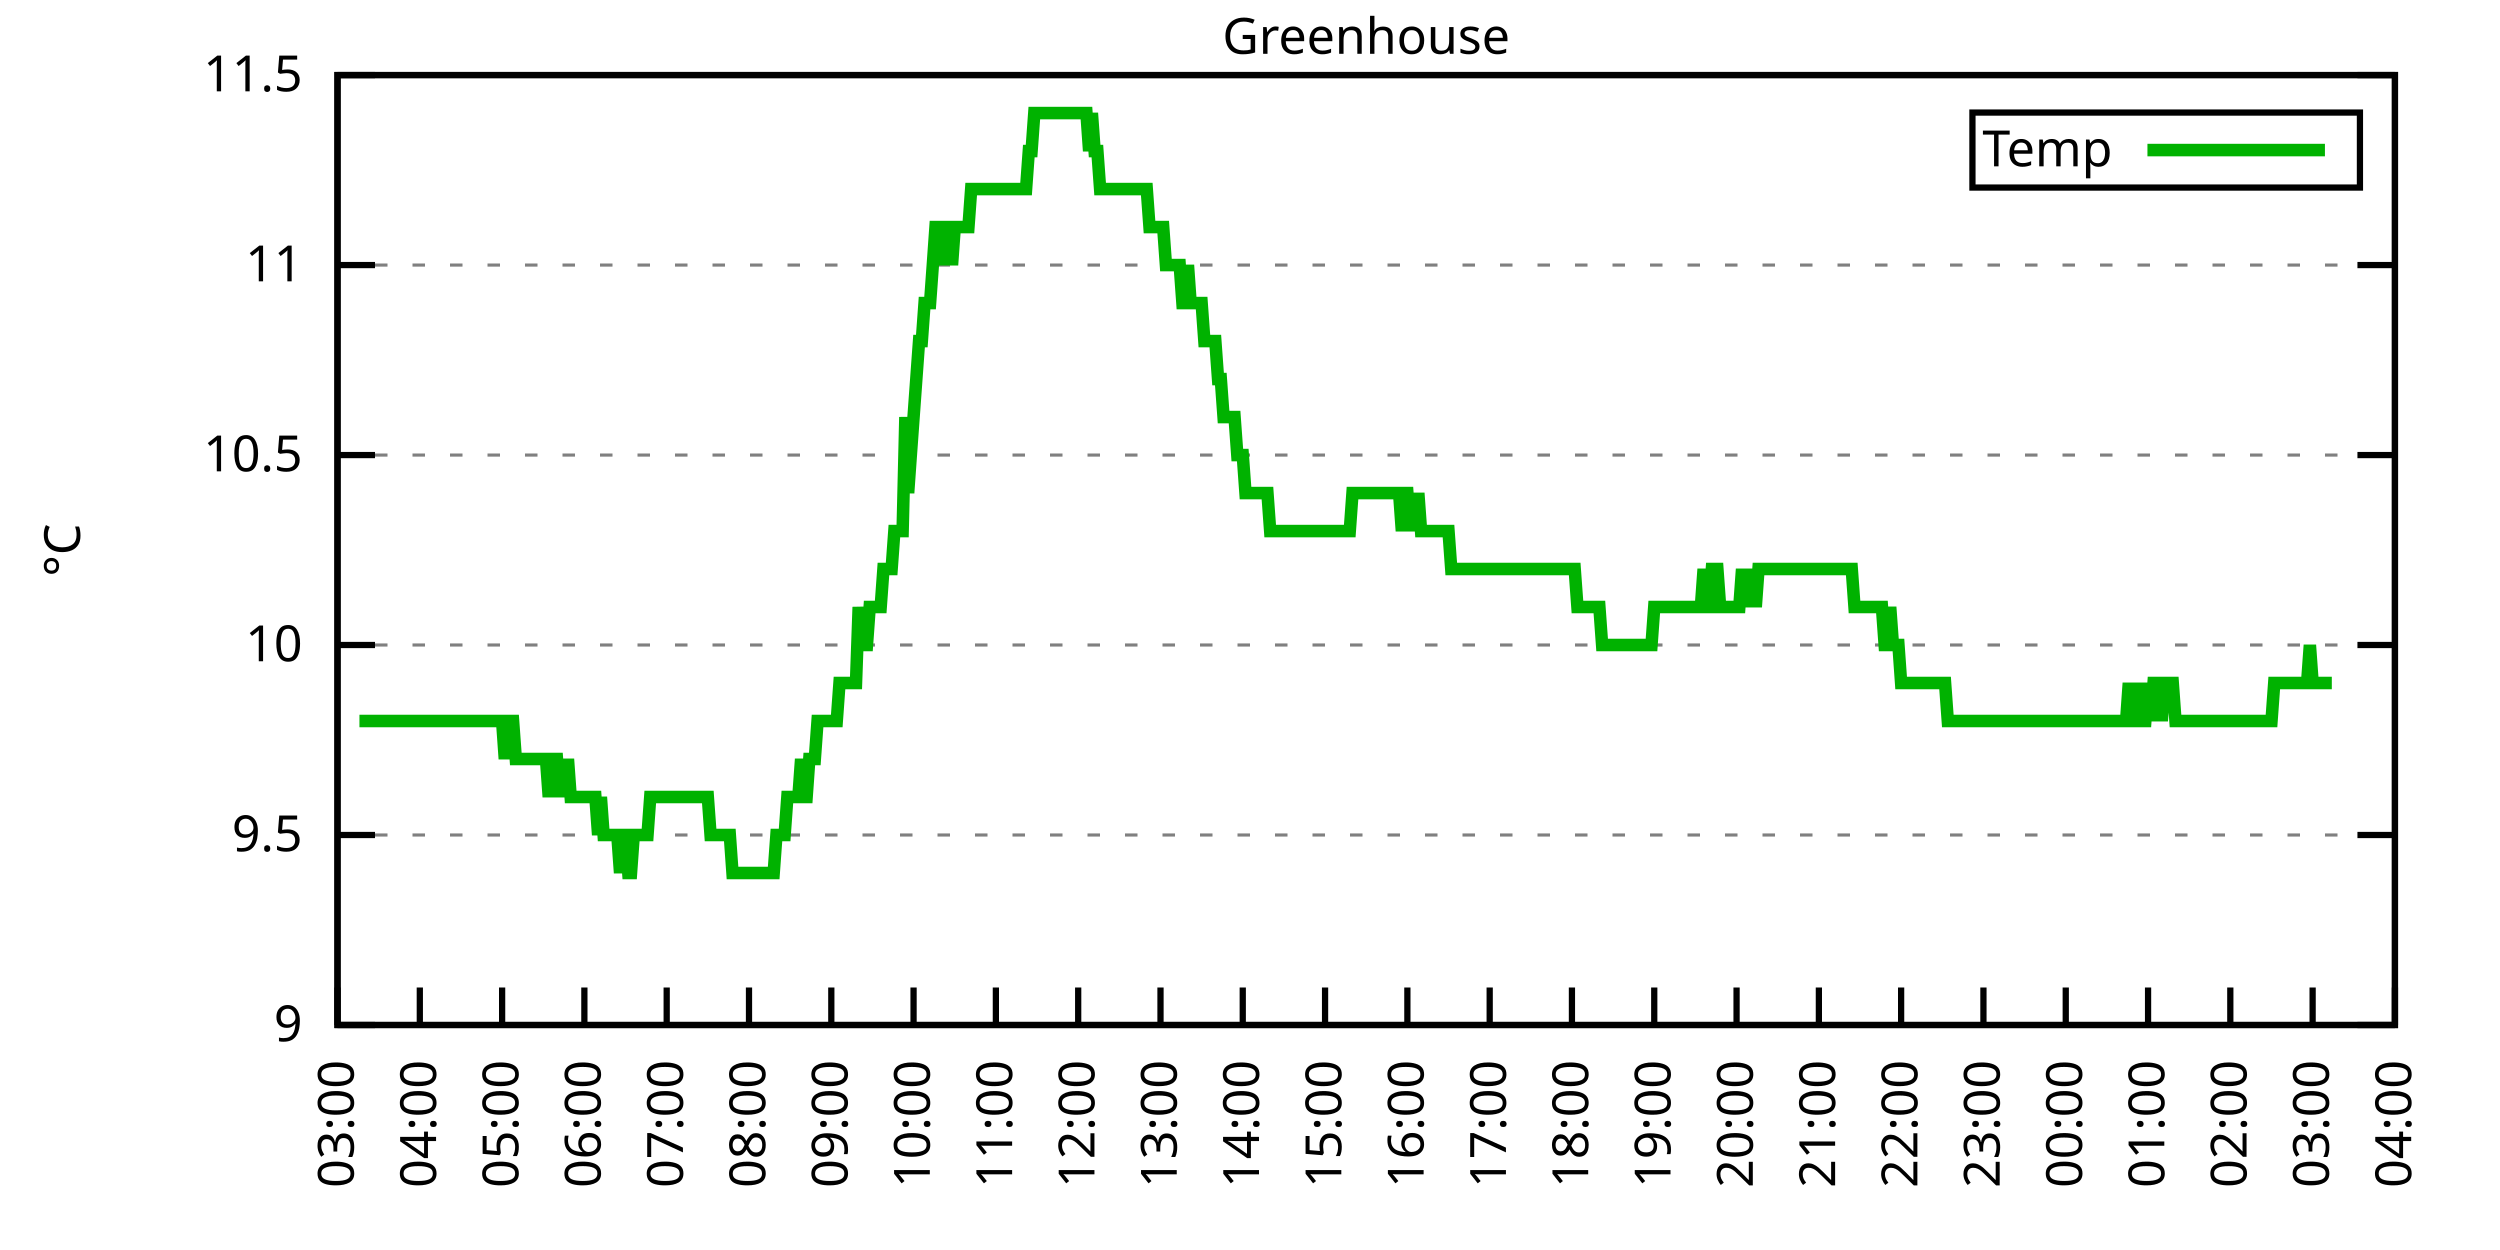
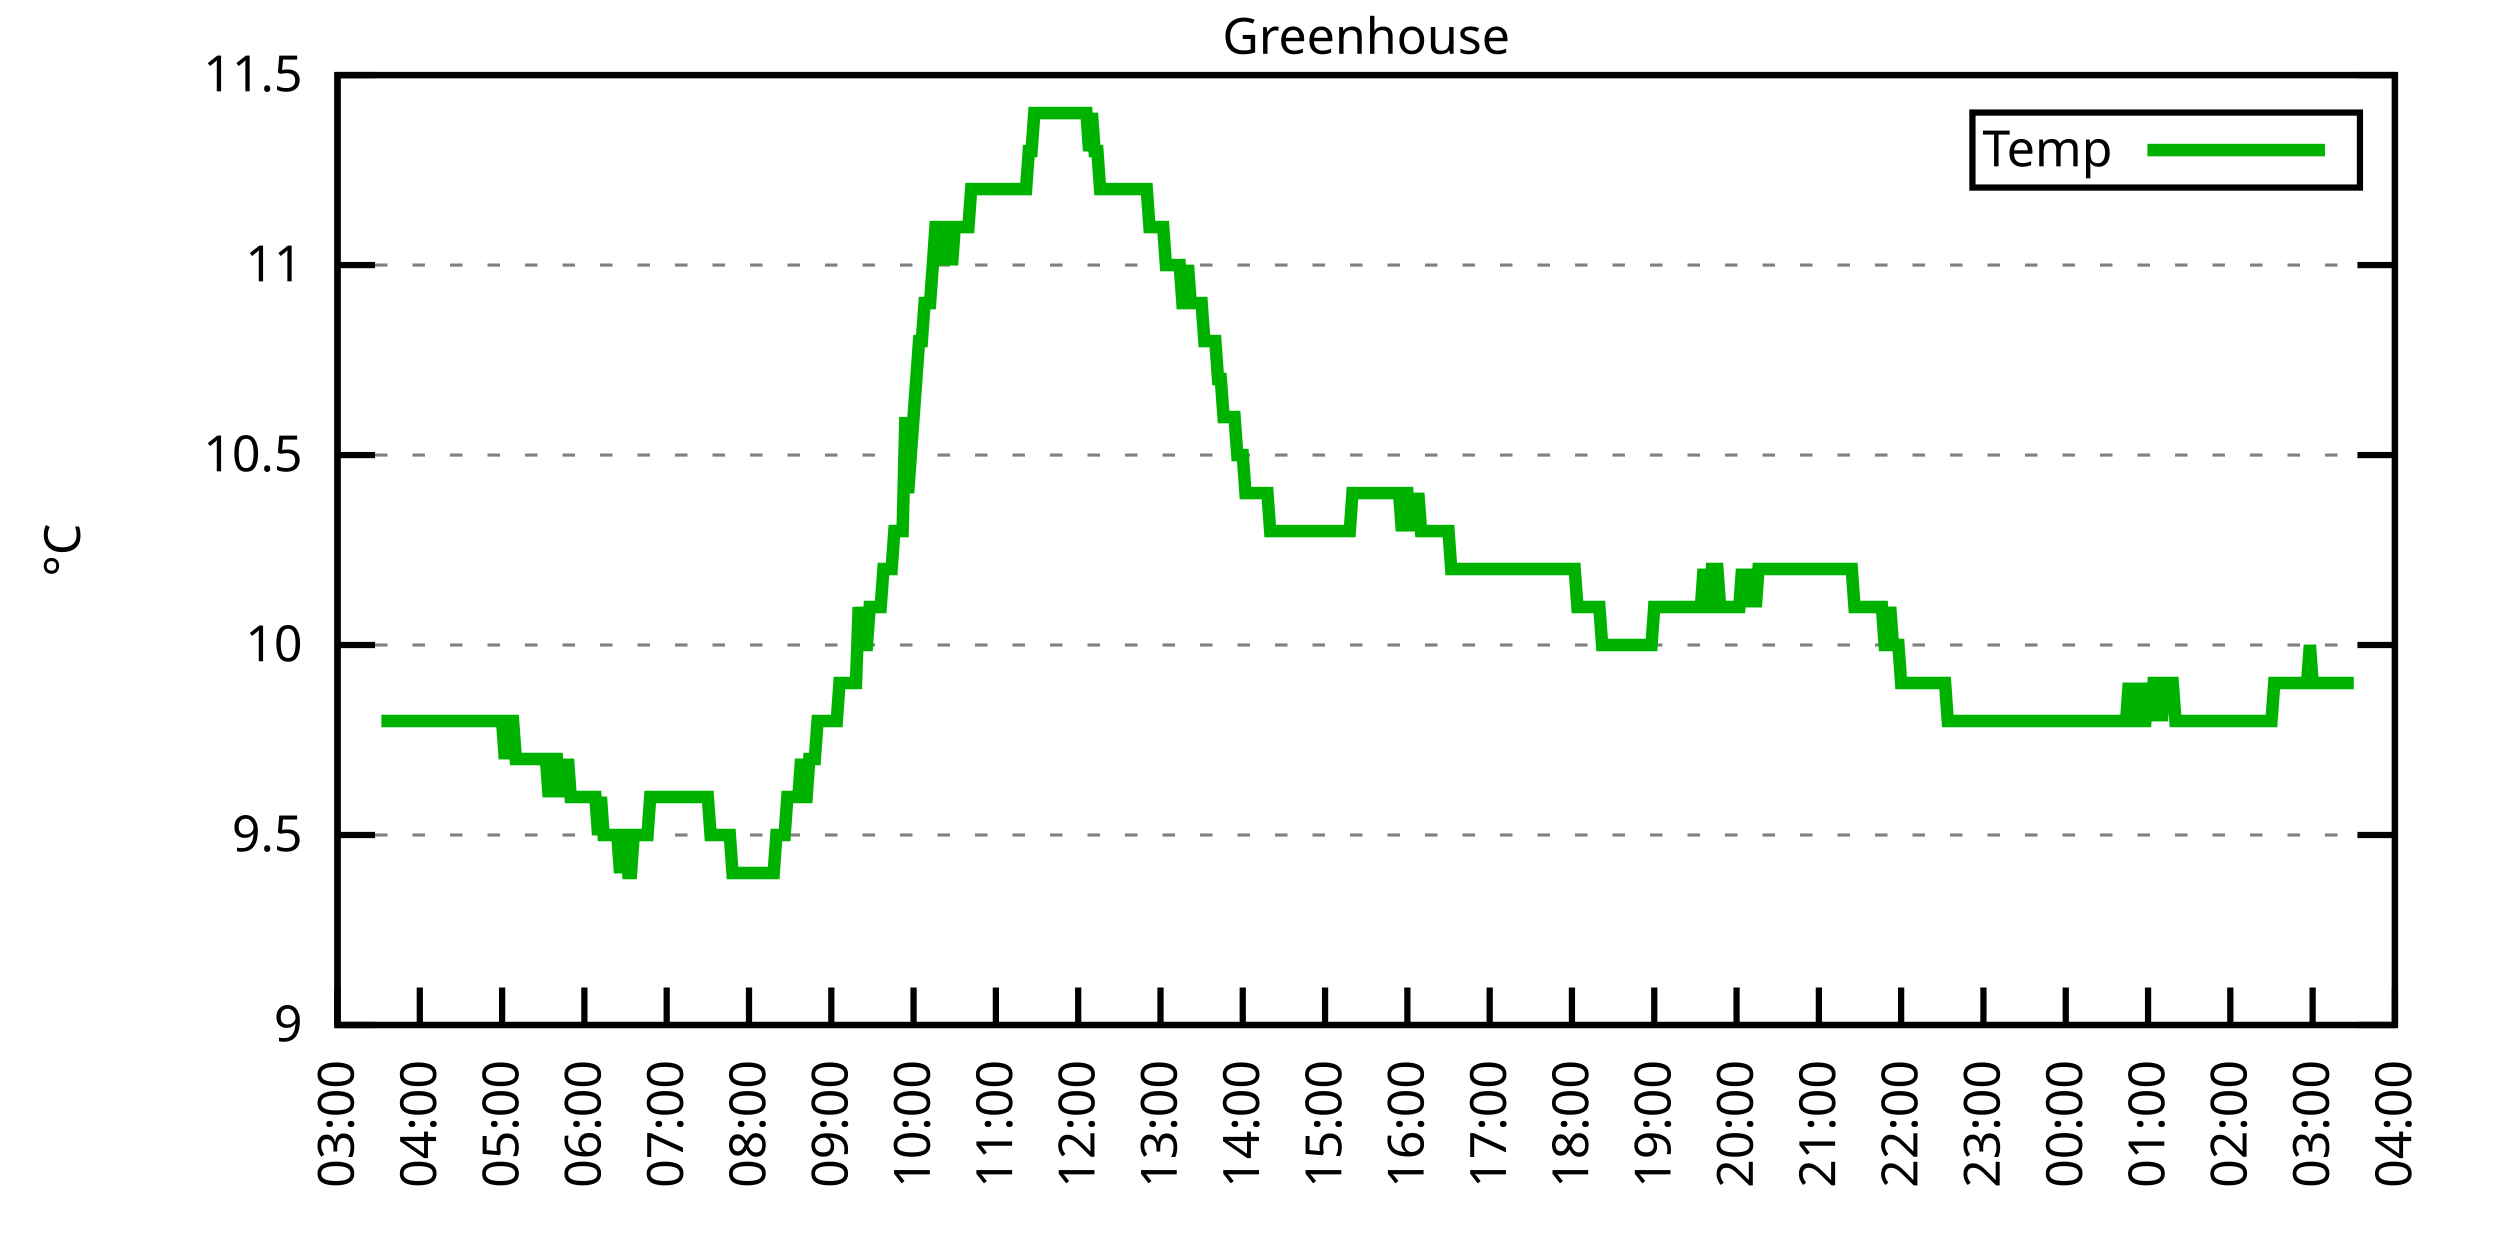
<svg xmlns="http://www.w3.org/2000/svg" xmlns:xlink="http://www.w3.org/1999/xlink" width="400" height="200" viewBox="0 0 400 200">
  <g id="gnuplot_canvas">
    <rect x="0" y="0" width="400" height="200" fill="none" />
    <defs>
      <circle id="gpDot" r="0.5" stroke-width="0.5" stroke="currentColor" />
      <path id="gpPt0" stroke-width="0.333" stroke="currentColor" d="M-1,0 h2 M0,-1 v2" />
      <path id="gpPt1" stroke-width="0.333" stroke="currentColor" d="M-1,-1 L1,1 M1,-1 L-1,1" />
      <path id="gpPt2" stroke-width="0.333" stroke="currentColor" d="M-1,0 L1,0 M0,-1 L0,1 M-1,-1 L1,1 M-1,1 L1,-1" />
      <rect id="gpPt3" stroke-width="0.333" stroke="currentColor" x="-1" y="-1" width="2" height="2" />
      <rect id="gpPt4" stroke-width="0.333" stroke="currentColor" fill="currentColor" x="-1" y="-1" width="2" height="2" />
      <circle id="gpPt5" stroke-width="0.333" stroke="currentColor" cx="0" cy="0" r="1" />
      <use xlink:href="#gpPt5" id="gpPt6" fill="currentColor" stroke="none" />
      <path id="gpPt7" stroke-width="0.333" stroke="currentColor" d="M0,-1.33 L-1.33,0.67 L1.33,0.67 z" />
      <use xlink:href="#gpPt7" id="gpPt8" fill="currentColor" stroke="none" />
      <use xlink:href="#gpPt7" id="gpPt9" stroke="currentColor" transform="rotate(180)" />
      <use xlink:href="#gpPt9" id="gpPt10" fill="currentColor" stroke="none" />
      <use xlink:href="#gpPt3" id="gpPt11" stroke="currentColor" transform="rotate(45)" />
      <use xlink:href="#gpPt11" id="gpPt12" fill="currentColor" stroke="none" />
      <path id="gpPt13" stroke-width="0.333" stroke="currentColor" d="M0,1.330 L1.265,0.411 L0.782,-1.067 L-0.782,-1.076 L-1.265,0.411 z" />
      <use xlink:href="#gpPt13" id="gpPt14" fill="currentColor" stroke="none" />
      <filter id="textbox" filterUnits="objectBoundingBox" x="0" y="0" height="1" width="1">
        <feFlood flood-color="white" flood-opacity="1" result="bgnd" />
        <feComposite in="SourceGraphic" in2="bgnd" operator="atop" />
      </filter>
      <filter id="greybox" filterUnits="objectBoundingBox" x="0" y="0" height="1" width="1">
        <feFlood flood-color="lightgrey" flood-opacity="1" result="grey" />
        <feComposite in="SourceGraphic" in2="grey" operator="atop" />
      </filter>
    </defs>
    <g fill="none" color="white" stroke="currentColor" stroke-width="1.00" stroke-linecap="butt" stroke-linejoin="miter">
</g>
    <g fill="none" color="black" stroke="currentColor" stroke-width="1.00" stroke-linecap="butt" stroke-linejoin="miter">
      <g stroke="none" shape-rendering="crispEdges">
        <polygon fill="rgb(255, 255, 255)" points="54.00,164.00 383.18,164.00 383.18,12.02 54.00,12.02 " />
      </g>
    </g>
    <g fill="none" color="black" stroke="currentColor" stroke-width="1.00" stroke-linecap="butt" stroke-linejoin="miter">
</g>
    <g fill="none" color="black" stroke="black" stroke-width="0.50" stroke-linecap="butt" stroke-linejoin="miter">
</g>
    <g fill="none" color="gray" stroke="currentColor" stroke-width="0.50" stroke-linecap="butt" stroke-linejoin="miter">
      <path stroke="gray" stroke-dasharray="2,4" class="gridline" d="M54.00,164.00 L383.19,164.00  " />
    </g>
    <g fill="none" color="gray" stroke="gray" stroke-width="1.00" stroke-linecap="butt" stroke-linejoin="miter">
</g>
    <g fill="none" color="black" stroke="currentColor" stroke-width="1.00" stroke-linecap="butt" stroke-linejoin="miter">
      <path stroke="black" d="M54.00,164.00 L60.00,164.00 M383.19,164.00 L377.19,164.00  " />
      <g transform="translate(48.40,166.60)" stroke="none" fill="black" font-family="Sans" font-size="8.00" text-anchor="end">
        <text>
          <tspan font-family="Sans"> 9</tspan>
        </text>
      </g>
    </g>
    <g fill="none" color="black" stroke="currentColor" stroke-width="1.00" stroke-linecap="butt" stroke-linejoin="miter">
</g>
    <g fill="none" color="black" stroke="black" stroke-width="0.50" stroke-linecap="butt" stroke-linejoin="miter">
</g>
    <g fill="none" color="gray" stroke="currentColor" stroke-width="0.50" stroke-linecap="butt" stroke-linejoin="miter">
      <path stroke="gray" stroke-dasharray="2,4" class="gridline" d="M54.00,133.60 L383.19,133.60  " />
    </g>
    <g fill="none" color="gray" stroke="gray" stroke-width="1.00" stroke-linecap="butt" stroke-linejoin="miter">
</g>
    <g fill="none" color="black" stroke="currentColor" stroke-width="1.00" stroke-linecap="butt" stroke-linejoin="miter">
      <path stroke="black" d="M54.00,133.60 L60.00,133.60 M383.19,133.60 L377.19,133.60  " />
      <g transform="translate(48.40,136.20)" stroke="none" fill="black" font-family="Sans" font-size="8.00" text-anchor="end">
        <text>
          <tspan font-family="Sans"> 9.5</tspan>
        </text>
      </g>
    </g>
    <g fill="none" color="black" stroke="currentColor" stroke-width="1.00" stroke-linecap="butt" stroke-linejoin="miter">
</g>
    <g fill="none" color="black" stroke="black" stroke-width="0.50" stroke-linecap="butt" stroke-linejoin="miter">
</g>
    <g fill="none" color="gray" stroke="currentColor" stroke-width="0.50" stroke-linecap="butt" stroke-linejoin="miter">
      <path stroke="gray" stroke-dasharray="2,4" class="gridline" d="M54.00,103.20 L383.19,103.20  " />
    </g>
    <g fill="none" color="gray" stroke="gray" stroke-width="1.00" stroke-linecap="butt" stroke-linejoin="miter">
</g>
    <g fill="none" color="black" stroke="currentColor" stroke-width="1.00" stroke-linecap="butt" stroke-linejoin="miter">
      <path stroke="black" d="M54.00,103.20 L60.00,103.20 M383.19,103.20 L377.19,103.20  " />
      <g transform="translate(48.40,105.80)" stroke="none" fill="black" font-family="Sans" font-size="8.00" text-anchor="end">
        <text>
          <tspan font-family="Sans"> 10</tspan>
        </text>
      </g>
    </g>
    <g fill="none" color="black" stroke="currentColor" stroke-width="1.00" stroke-linecap="butt" stroke-linejoin="miter">
</g>
    <g fill="none" color="black" stroke="black" stroke-width="0.50" stroke-linecap="butt" stroke-linejoin="miter">
</g>
    <g fill="none" color="gray" stroke="currentColor" stroke-width="0.50" stroke-linecap="butt" stroke-linejoin="miter">
      <path stroke="gray" stroke-dasharray="2,4" class="gridline" d="M54.00,72.81 L383.19,72.81  " />
    </g>
    <g fill="none" color="gray" stroke="gray" stroke-width="1.00" stroke-linecap="butt" stroke-linejoin="miter">
</g>
    <g fill="none" color="black" stroke="currentColor" stroke-width="1.00" stroke-linecap="butt" stroke-linejoin="miter">
      <path stroke="black" d="M54.00,72.81 L60.00,72.81 M383.19,72.81 L377.19,72.81  " />
      <g transform="translate(48.40,75.41)" stroke="none" fill="black" font-family="Sans" font-size="8.00" text-anchor="end">
        <text>
          <tspan font-family="Sans"> 10.5</tspan>
        </text>
      </g>
    </g>
    <g fill="none" color="black" stroke="currentColor" stroke-width="1.00" stroke-linecap="butt" stroke-linejoin="miter">
</g>
    <g fill="none" color="black" stroke="black" stroke-width="0.50" stroke-linecap="butt" stroke-linejoin="miter">
</g>
    <g fill="none" color="gray" stroke="currentColor" stroke-width="0.50" stroke-linecap="butt" stroke-linejoin="miter">
      <path stroke="gray" stroke-dasharray="2,4" class="gridline" d="M54.00,42.41 L383.19,42.41  " />
    </g>
    <g fill="none" color="gray" stroke="gray" stroke-width="1.00" stroke-linecap="butt" stroke-linejoin="miter">
</g>
    <g fill="none" color="black" stroke="currentColor" stroke-width="1.00" stroke-linecap="butt" stroke-linejoin="miter">
      <path stroke="black" d="M54.00,42.41 L60.00,42.41 M383.19,42.41 L377.19,42.41  " />
      <g transform="translate(48.40,45.01)" stroke="none" fill="black" font-family="Sans" font-size="8.00" text-anchor="end">
        <text>
          <tspan font-family="Sans"> 11</tspan>
        </text>
      </g>
    </g>
    <g fill="none" color="black" stroke="currentColor" stroke-width="1.00" stroke-linecap="butt" stroke-linejoin="miter">
</g>
    <g fill="none" color="black" stroke="black" stroke-width="0.50" stroke-linecap="butt" stroke-linejoin="miter">
</g>
    <g fill="none" color="gray" stroke="currentColor" stroke-width="0.50" stroke-linecap="butt" stroke-linejoin="miter">
      <path stroke="gray" stroke-dasharray="2,4" class="gridline" d="M54.00,12.01 L383.19,12.01  " />
    </g>
    <g fill="none" color="gray" stroke="gray" stroke-width="1.00" stroke-linecap="butt" stroke-linejoin="miter">
</g>
    <g fill="none" color="black" stroke="currentColor" stroke-width="1.00" stroke-linecap="butt" stroke-linejoin="miter">
      <path stroke="black" d="M54.00,12.01 L60.00,12.01 M383.19,12.01 L377.19,12.01  " />
      <g transform="translate(48.40,14.61)" stroke="none" fill="black" font-family="Sans" font-size="8.00" text-anchor="end">
        <text>
          <tspan font-family="Sans"> 11.5</tspan>
        </text>
      </g>
    </g>
    <g fill="none" color="black" stroke="currentColor" stroke-width="1.00" stroke-linecap="butt" stroke-linejoin="miter">
      <path stroke="black" d="M54.00,164.00 L54.00,158.00  " />
      <g transform="translate(56.60,169.60) rotate(270.00)" stroke="none" fill="black" font-family="Sans" font-size="8.00" text-anchor="end">
        <text>
          <tspan font-family="Sans">03:00</tspan>
        </text>
      </g>
    </g>
    <g fill="none" color="black" stroke="currentColor" stroke-width="1.00" stroke-linecap="butt" stroke-linejoin="miter">
      <path stroke="black" d="M67.17,164.00 L67.17,158.00  " />
      <g transform="translate(69.77,169.60) rotate(270.00)" stroke="none" fill="black" font-family="Sans" font-size="8.00" text-anchor="end">
        <text>
          <tspan font-family="Sans">04:00</tspan>
        </text>
      </g>
    </g>
    <g fill="none" color="black" stroke="currentColor" stroke-width="1.00" stroke-linecap="butt" stroke-linejoin="miter">
      <path stroke="black" d="M80.34,164.00 L80.34,158.00  " />
      <g transform="translate(82.94,169.60) rotate(270.00)" stroke="none" fill="black" font-family="Sans" font-size="8.00" text-anchor="end">
        <text>
          <tspan font-family="Sans">05:00</tspan>
        </text>
      </g>
    </g>
    <g fill="none" color="black" stroke="currentColor" stroke-width="1.00" stroke-linecap="butt" stroke-linejoin="miter">
      <path stroke="black" d="M93.50,164.00 L93.50,158.00  " />
      <g transform="translate(96.10,169.60) rotate(270.00)" stroke="none" fill="black" font-family="Sans" font-size="8.00" text-anchor="end">
        <text>
          <tspan font-family="Sans">06:00</tspan>
        </text>
      </g>
    </g>
    <g fill="none" color="black" stroke="currentColor" stroke-width="1.00" stroke-linecap="butt" stroke-linejoin="miter">
      <path stroke="black" d="M106.67,164.00 L106.67,158.00  " />
      <g transform="translate(109.27,169.60) rotate(270.00)" stroke="none" fill="black" font-family="Sans" font-size="8.00" text-anchor="end">
        <text>
          <tspan font-family="Sans">07:00</tspan>
        </text>
      </g>
    </g>
    <g fill="none" color="black" stroke="currentColor" stroke-width="1.00" stroke-linecap="butt" stroke-linejoin="miter">
      <path stroke="black" d="M119.84,164.00 L119.84,158.00  " />
      <g transform="translate(122.44,169.60) rotate(270.00)" stroke="none" fill="black" font-family="Sans" font-size="8.00" text-anchor="end">
        <text>
          <tspan font-family="Sans">08:00</tspan>
        </text>
      </g>
    </g>
    <g fill="none" color="black" stroke="currentColor" stroke-width="1.00" stroke-linecap="butt" stroke-linejoin="miter">
      <path stroke="black" d="M133.01,164.00 L133.01,158.00  " />
      <g transform="translate(135.61,169.60) rotate(270.00)" stroke="none" fill="black" font-family="Sans" font-size="8.00" text-anchor="end">
        <text>
          <tspan font-family="Sans">09:00</tspan>
        </text>
      </g>
    </g>
    <g fill="none" color="black" stroke="currentColor" stroke-width="1.00" stroke-linecap="butt" stroke-linejoin="miter">
      <path stroke="black" d="M146.17,164.00 L146.17,158.00  " />
      <g transform="translate(148.77,169.60) rotate(270.00)" stroke="none" fill="black" font-family="Sans" font-size="8.00" text-anchor="end">
        <text>
          <tspan font-family="Sans">10:00</tspan>
        </text>
      </g>
    </g>
    <g fill="none" color="black" stroke="currentColor" stroke-width="1.00" stroke-linecap="butt" stroke-linejoin="miter">
      <path stroke="black" d="M159.34,164.00 L159.34,158.00  " />
      <g transform="translate(161.94,169.60) rotate(270.00)" stroke="none" fill="black" font-family="Sans" font-size="8.00" text-anchor="end">
        <text>
          <tspan font-family="Sans">11:00</tspan>
        </text>
      </g>
    </g>
    <g fill="none" color="black" stroke="currentColor" stroke-width="1.00" stroke-linecap="butt" stroke-linejoin="miter">
      <path stroke="black" d="M172.51,164.00 L172.51,158.00  " />
      <g transform="translate(175.11,169.60) rotate(270.00)" stroke="none" fill="black" font-family="Sans" font-size="8.00" text-anchor="end">
        <text>
          <tspan font-family="Sans">12:00</tspan>
        </text>
      </g>
    </g>
    <g fill="none" color="black" stroke="currentColor" stroke-width="1.00" stroke-linecap="butt" stroke-linejoin="miter">
      <path stroke="black" d="M185.68,164.00 L185.68,158.00  " />
      <g transform="translate(188.28,169.60) rotate(270.00)" stroke="none" fill="black" font-family="Sans" font-size="8.00" text-anchor="end">
        <text>
          <tspan font-family="Sans">13:00</tspan>
        </text>
      </g>
    </g>
    <g fill="none" color="black" stroke="currentColor" stroke-width="1.00" stroke-linecap="butt" stroke-linejoin="miter">
      <path stroke="black" d="M198.84,164.00 L198.84,158.00  " />
      <g transform="translate(201.44,169.60) rotate(270.00)" stroke="none" fill="black" font-family="Sans" font-size="8.00" text-anchor="end">
        <text>
          <tspan font-family="Sans">14:00</tspan>
        </text>
      </g>
    </g>
    <g fill="none" color="black" stroke="currentColor" stroke-width="1.00" stroke-linecap="butt" stroke-linejoin="miter">
      <path stroke="black" d="M212.01,164.00 L212.01,158.00  " />
      <g transform="translate(214.61,169.60) rotate(270.00)" stroke="none" fill="black" font-family="Sans" font-size="8.00" text-anchor="end">
        <text>
          <tspan font-family="Sans">15:00</tspan>
        </text>
      </g>
    </g>
    <g fill="none" color="black" stroke="currentColor" stroke-width="1.00" stroke-linecap="butt" stroke-linejoin="miter">
      <path stroke="black" d="M225.18,164.00 L225.18,158.00  " />
      <g transform="translate(227.78,169.60) rotate(270.00)" stroke="none" fill="black" font-family="Sans" font-size="8.00" text-anchor="end">
        <text>
          <tspan font-family="Sans">16:00</tspan>
        </text>
      </g>
    </g>
    <g fill="none" color="black" stroke="currentColor" stroke-width="1.00" stroke-linecap="butt" stroke-linejoin="miter">
      <path stroke="black" d="M238.35,164.00 L238.35,158.00  " />
      <g transform="translate(240.95,169.60) rotate(270.00)" stroke="none" fill="black" font-family="Sans" font-size="8.00" text-anchor="end">
        <text>
          <tspan font-family="Sans">17:00</tspan>
        </text>
      </g>
    </g>
    <g fill="none" color="black" stroke="currentColor" stroke-width="1.00" stroke-linecap="butt" stroke-linejoin="miter">
      <path stroke="black" d="M251.51,164.00 L251.51,158.00  " />
      <g transform="translate(254.11,169.60) rotate(270.00)" stroke="none" fill="black" font-family="Sans" font-size="8.00" text-anchor="end">
        <text>
          <tspan font-family="Sans">18:00</tspan>
        </text>
      </g>
    </g>
    <g fill="none" color="black" stroke="currentColor" stroke-width="1.00" stroke-linecap="butt" stroke-linejoin="miter">
      <path stroke="black" d="M264.68,164.00 L264.68,158.00  " />
      <g transform="translate(267.28,169.60) rotate(270.00)" stroke="none" fill="black" font-family="Sans" font-size="8.00" text-anchor="end">
        <text>
          <tspan font-family="Sans">19:00</tspan>
        </text>
      </g>
    </g>
    <g fill="none" color="black" stroke="currentColor" stroke-width="1.00" stroke-linecap="butt" stroke-linejoin="miter">
      <path stroke="black" d="M277.85,164.00 L277.85,158.00  " />
      <g transform="translate(280.45,169.60) rotate(270.00)" stroke="none" fill="black" font-family="Sans" font-size="8.00" text-anchor="end">
        <text>
          <tspan font-family="Sans">20:00</tspan>
        </text>
      </g>
    </g>
    <g fill="none" color="black" stroke="currentColor" stroke-width="1.00" stroke-linecap="butt" stroke-linejoin="miter">
      <path stroke="black" d="M291.02,164.00 L291.02,158.00  " />
      <g transform="translate(293.62,169.60) rotate(270.00)" stroke="none" fill="black" font-family="Sans" font-size="8.00" text-anchor="end">
        <text>
          <tspan font-family="Sans">21:00</tspan>
        </text>
      </g>
    </g>
    <g fill="none" color="black" stroke="currentColor" stroke-width="1.00" stroke-linecap="butt" stroke-linejoin="miter">
      <path stroke="black" d="M304.18,164.00 L304.18,158.00  " />
      <g transform="translate(306.78,169.60) rotate(270.00)" stroke="none" fill="black" font-family="Sans" font-size="8.00" text-anchor="end">
        <text>
          <tspan font-family="Sans">22:00</tspan>
        </text>
      </g>
    </g>
    <g fill="none" color="black" stroke="currentColor" stroke-width="1.00" stroke-linecap="butt" stroke-linejoin="miter">
      <path stroke="black" d="M317.35,164.00 L317.35,158.00  " />
      <g transform="translate(319.95,169.60) rotate(270.00)" stroke="none" fill="black" font-family="Sans" font-size="8.00" text-anchor="end">
        <text>
          <tspan font-family="Sans">23:00</tspan>
        </text>
      </g>
    </g>
    <g fill="none" color="black" stroke="currentColor" stroke-width="1.00" stroke-linecap="butt" stroke-linejoin="miter">
      <path stroke="black" d="M330.52,164.00 L330.52,158.00  " />
      <g transform="translate(333.12,169.60) rotate(270.00)" stroke="none" fill="black" font-family="Sans" font-size="8.00" text-anchor="end">
        <text>
          <tspan font-family="Sans">00:00</tspan>
        </text>
      </g>
    </g>
    <g fill="none" color="black" stroke="currentColor" stroke-width="1.00" stroke-linecap="butt" stroke-linejoin="miter">
      <path stroke="black" d="M343.69,164.00 L343.69,158.00  " />
      <g transform="translate(346.29,169.60) rotate(270.00)" stroke="none" fill="black" font-family="Sans" font-size="8.00" text-anchor="end">
        <text>
          <tspan font-family="Sans">01:00</tspan>
        </text>
      </g>
    </g>
    <g fill="none" color="black" stroke="currentColor" stroke-width="1.00" stroke-linecap="butt" stroke-linejoin="miter">
      <path stroke="black" d="M356.85,164.00 L356.85,158.00  " />
      <g transform="translate(359.45,169.60) rotate(270.00)" stroke="none" fill="black" font-family="Sans" font-size="8.00" text-anchor="end">
        <text>
          <tspan font-family="Sans">02:00</tspan>
        </text>
      </g>
    </g>
    <g fill="none" color="black" stroke="currentColor" stroke-width="1.00" stroke-linecap="butt" stroke-linejoin="miter">
      <path stroke="black" d="M370.02,164.00 L370.02,158.00  " />
      <g transform="translate(372.62,169.60) rotate(270.00)" stroke="none" fill="black" font-family="Sans" font-size="8.00" text-anchor="end">
        <text>
          <tspan font-family="Sans">03:00</tspan>
        </text>
      </g>
    </g>
    <g fill="none" color="black" stroke="currentColor" stroke-width="1.00" stroke-linecap="butt" stroke-linejoin="miter">
      <path stroke="black" d="M383.19,164.00 L383.19,158.00  " />
      <g transform="translate(385.79,169.60) rotate(270.00)" stroke="none" fill="black" font-family="Sans" font-size="8.00" text-anchor="end">
        <text>
          <tspan font-family="Sans">04:00</tspan>
        </text>
      </g>
    </g>
    <g fill="none" color="black" stroke="currentColor" stroke-width="1.00" stroke-linecap="butt" stroke-linejoin="miter">
</g>
    <g fill="none" color="black" stroke="currentColor" stroke-width="1.00" stroke-linecap="butt" stroke-linejoin="miter">
      <path stroke="black" d="M54.00,12.01 L54.00,164.00 L383.19,164.00 L383.19,12.01 L54.00,12.01 Z  " />
    </g>
    <g fill="none" color="black" stroke="currentColor" stroke-width="1.00" stroke-linecap="butt" stroke-linejoin="miter">
</g>
    <g fill="none" color="black" stroke="currentColor" stroke-width="1.00" stroke-linecap="butt" stroke-linejoin="miter">
      <path stroke="black" d="M315.59,30.01 L315.59,18.01 L377.59,18.01 L377.59,30.01 L315.59,30.01 Z  " />
    </g>
    <g id="Greenhouse_plot_1">
      <g fill="none" color="white" stroke="black" stroke-width="2.00" stroke-linecap="butt" stroke-linejoin="miter">
</g>
      <g fill="none" color="black" stroke="currentColor" stroke-width="2.00" stroke-linecap="butt" stroke-linejoin="miter">
        <g transform="translate(337.99,26.61)" stroke="none" fill="black" font-family="Sans" font-size="8.00" text-anchor="end">
          <text>
            <tspan font-family="Sans">Temp</tspan>
          </text>
        </g>
      </g>
      <g fill="none" color="black" stroke="currentColor" stroke-width="2.00" stroke-linecap="butt" stroke-linejoin="miter">
-         <path stroke="rgb(  0, 178,   0)" d="M343.59,24.01 L371.99,24.01 M57.51,115.36 L57.95,115.36 L58.39,115.36 L58.83,115.36 L59.27,115.36 L59.71,115.36   L60.14,115.36 L60.58,115.36 L61.02,115.36 L61.46,115.36 L61.90,115.36 L62.34,115.36 L62.78,115.36 L63.22,115.36   L63.66,115.36 L64.10,115.36 L64.53,115.36 L64.97,115.36 L65.41,115.36 L65.85,115.36 L66.29,115.36 L66.73,115.36   L67.17,115.36 L67.61,115.36 L68.05,115.36 L68.48,115.36 L68.92,115.36 L69.36,115.36 L69.80,115.36 L70.24,115.36   L70.68,115.36 L71.12,115.36 L71.56,115.36 L72.00,115.36 L72.43,115.36 L72.87,115.36 L73.31,115.36 L73.75,115.36   L74.19,115.36 L74.63,115.36 L75.07,115.36 L75.51,115.36 L75.95,115.36 L76.38,115.36 L76.82,115.36 L77.26,115.36   L77.70,115.36 L78.14,115.36 L78.58,115.36 L79.02,115.36 L79.46,115.36 L79.90,115.36 L80.34,115.36 L80.77,121.44   L81.21,115.36 L81.65,115.36 L82.09,115.36 L82.53,121.44 L82.97,121.44 L83.41,121.44 L83.85,121.44 L84.29,121.44   L84.72,121.44 L85.16,121.44 L85.60,121.44 L86.04,121.44 L86.48,121.44 L86.92,121.44 L87.36,121.44 L87.80,127.52   L88.24,121.44 L88.67,121.44 L89.11,121.44 L89.55,127.52 L89.99,121.44 L90.43,127.52 L90.87,121.44 L91.31,127.52   L91.75,127.52 L92.19,127.52 L92.62,127.52 L93.06,127.52 L93.50,127.52 L93.94,127.52 L94.38,127.52 L94.82,127.52   L95.26,127.52 L95.70,133.60 L96.14,127.52 L96.58,133.60 L97.01,133.60 L97.45,133.60 L97.89,133.60 L98.33,133.60   L98.77,133.60 L99.21,139.68 L99.65,133.60 L100.09,133.60 L100.53,139.68 L100.96,139.68 L101.40,133.60 L101.84,133.60   L102.28,133.60 L102.72,133.60 L103.16,133.60 L103.60,133.60 L104.04,127.52 L104.48,127.52 L104.91,127.52 L105.35,127.52   L105.79,127.52 L106.23,127.52 L106.67,127.52 L107.11,127.52 L107.55,127.52 L107.99,127.52 L108.43,127.52 L108.87,127.52   L109.30,127.52 L109.74,127.52 L110.18,127.52 L110.62,127.52 L111.06,127.52 L111.50,127.52 L111.94,127.52 L112.38,127.52   L112.82,127.52 L113.25,127.52 L113.69,133.60 L114.13,133.60 L114.57,133.60 L115.01,133.60 L115.45,133.60 L115.89,133.60   L116.33,133.60 L116.77,133.60 L117.20,139.68 L117.64,139.68 L118.08,139.68 L118.52,139.68 L118.96,139.68 L119.40,139.68   L119.84,139.68 L120.28,139.68 L120.72,139.68 L121.15,139.68 L121.59,139.68 L122.03,139.68 L122.47,139.68 L122.91,139.68   L123.35,139.68 L123.79,139.68 L124.23,133.60 L124.67,133.60 L125.11,133.60 L125.54,133.60 L125.98,127.52 L126.42,127.52   L126.86,127.52 L127.30,127.52 L127.74,127.52 L128.18,121.44 L128.62,127.52 L129.06,127.52 L129.49,121.44 L129.93,121.44   L130.37,121.44 L130.81,115.36 L131.25,115.36 L131.69,115.36 L132.13,115.36 L132.57,115.36 L133.01,115.36 L133.44,115.36   L133.88,115.36 L134.32,109.28 L134.76,109.28 L135.20,109.28 L135.64,109.28 L136.08,109.28 L136.52,109.28 L136.96,109.28   L137.39,97.12 L137.83,103.20 L138.27,103.20 L138.71,103.20 L139.15,97.12 L139.59,97.12 L140.03,97.12 L140.47,97.12   L140.91,97.12 L141.35,91.04 L141.78,91.04 L142.22,91.04 L142.66,91.04 L143.10,84.97 L143.54,84.97 L143.98,84.97   L144.42,84.97 L144.86,66.73 L145.30,78.89 L145.73,72.81 L146.17,66.73 L146.61,60.65 L147.05,54.57 L147.49,54.57   L147.93,48.49 L148.37,48.49 L148.81,48.49 L149.25,42.41 L149.68,36.33 L150.12,36.33 L150.56,42.41 L151.00,36.33   L151.44,36.33 L151.88,36.33 L152.32,42.41 L152.76,36.33 L153.20,36.33 L153.63,36.33 L154.07,36.33 L154.51,36.33   L154.95,36.33 L155.39,30.25 L155.83,30.25 L156.27,30.25 L156.71,30.25 L157.15,30.25 L157.59,30.25 L158.02,30.25   L158.46,30.25 L158.90,30.25 L159.34,30.25 L159.78,30.25 L160.22,30.25 L160.66,30.25 L161.10,30.25 L161.54,30.25   L161.97,30.25 L162.41,30.25 L162.85,30.25 L163.29,30.25 L163.73,30.25 L164.17,30.25 L164.61,24.17 L165.05,24.17   L165.49,18.09 L165.92,18.09 L166.36,18.09 L166.80,18.09 L167.24,18.09 L167.68,18.09 L168.12,18.09 L168.56,18.09   L169.00,18.09 L169.44,18.09 L169.87,18.09 L170.31,18.09 L170.75,18.09 L171.19,18.09 L171.63,18.09 L172.07,18.09   L172.51,18.09 L172.95,18.09 L173.39,18.09 L173.83,18.09 L174.26,24.17 L174.70,18.09 L175.14,24.17 L175.58,24.17   L176.02,30.25 L176.46,30.25 L176.90,30.25 L177.34,30.25 L177.78,30.25 L178.21,30.25 L178.65,30.25 L179.09,30.25   L179.53,30.25 L179.97,30.25 L180.41,30.25 L180.85,30.25 L181.29,30.25 L181.73,30.25 L182.16,30.25 L182.60,30.25   L183.04,30.25 L183.48,30.25 L183.92,36.33 L184.36,36.33 L184.80,36.33 L185.24,36.33 L185.68,36.33 L186.11,36.33   L186.55,42.41 L186.99,42.41 L187.43,42.41 L187.87,42.41 L188.31,42.41 L188.75,42.41 L189.19,48.49 L189.63,48.49   L190.07,42.41 L190.50,48.49 L190.94,48.49 L191.38,48.49 L191.82,48.49 L192.26,48.49 L192.70,54.57 L193.14,54.57   L193.58,54.57 L194.02,54.57 L194.45,54.57 L194.89,60.65 L195.33,60.65 L195.77,66.73 L196.21,66.73 L196.65,66.73   L197.09,66.73 L197.53,66.73 L197.97,72.81 L198.40,72.81 L198.84,72.81 L199.28,78.89 L199.72,78.89 L200.16,78.89   L200.60,78.89 L201.04,78.89 L201.48,78.89 L201.92,78.89 L202.35,78.89 L202.79,78.89 L203.23,84.97 L203.67,84.97   L204.11,84.97 L204.55,84.97 L204.99,84.97 L205.43,84.97 L205.87,84.97 L206.31,84.97 L206.74,84.97 L207.18,84.97   L207.62,84.97 L208.06,84.97 L208.50,84.97 L208.94,84.97 L209.38,84.97 L209.82,84.97 L210.26,84.97 L210.69,84.97   L211.13,84.97 L211.57,84.97 L212.01,84.97 L212.45,84.97 L212.89,84.97 L213.33,84.97 L213.77,84.97 L214.21,84.97   L214.64,84.97 L215.08,84.97 L215.52,84.97 L215.96,84.97 L216.40,78.89 L216.84,78.89 L217.28,78.89 L217.72,78.89   L218.16,78.89 L218.60,78.89 L219.03,78.89 L219.47,78.89 L219.91,78.89 L220.35,78.89 L220.79,78.89 L221.23,78.89   L221.67,78.89 L222.11,78.89 L222.55,78.89 L222.98,78.89 L223.42,78.89 L223.86,78.89 L224.30,84.97 L224.74,78.89   L225.18,78.89 L225.62,84.97 L226.06,78.89 L226.50,84.97 L226.93,78.89 L227.37,84.97 L227.81,84.97 L228.25,84.97   L228.69,84.97 L229.13,84.97 L229.57,84.97 L230.01,84.97 L230.45,84.97 L230.88,84.97 L231.32,84.97 L231.76,84.97   L232.20,91.04 L232.64,91.04 L233.08,91.04 L233.52,91.04 L233.96,91.04 L234.40,91.04 L234.84,91.04 L235.27,91.04   L235.71,91.04 L236.15,91.04 L236.59,91.04 L237.03,91.04 L237.47,91.04 L237.91,91.04 L238.35,91.04 L238.79,91.04   L239.22,91.04 L239.66,91.04 L240.10,91.04 L240.54,91.04 L240.98,91.04 L241.42,91.04 L241.86,91.04 L242.30,91.04   L242.74,91.04 L243.17,91.04 L243.61,91.04 L244.05,91.04 L244.49,91.04 L244.93,91.04 L245.37,91.04 L245.81,91.04   L246.25,91.04 L246.69,91.04 L247.12,91.04 L247.56,91.04 L248.00,91.04 L248.44,91.04 L248.88,91.04 L249.32,91.04   L249.76,91.04 L250.20,91.04 L250.64,91.04 L251.08,91.04 L251.51,91.04 L251.95,91.04 L252.39,97.12 L252.83,97.12   L253.27,97.12 L253.71,97.12 L254.15,97.12 L254.59,97.12 L255.03,97.12 L255.46,97.12 L255.90,97.12 L256.34,103.20   L256.78,103.20 L257.22,103.20 L257.66,103.20 L258.10,103.20 L258.54,103.20 L258.98,103.20 L259.41,103.20 L259.85,103.20   L260.29,103.20 L260.73,103.20 L261.17,103.20 L261.61,103.20 L262.05,103.20 L262.49,103.20 L262.93,103.20 L263.36,103.20   L263.80,103.20 L264.24,103.20 L264.68,97.12 L265.12,97.12 L265.56,97.12 L266.00,97.12 L266.44,97.12 L266.88,97.12   L267.32,97.12 L267.75,97.12 L268.19,97.12 L268.63,97.12 L269.07,97.12 L269.51,97.12 L269.95,97.12 L270.39,97.12   L270.83,97.12 L271.27,97.12 L271.70,97.12 L272.14,97.12 L272.58,91.04 L273.02,97.12 L273.46,97.12 L273.90,91.04   L274.34,91.04 L274.78,91.04 L275.22,97.12 L275.65,97.12 L276.09,97.12 L276.53,97.12 L276.97,97.12 L277.41,97.12   L277.85,97.12 L278.29,97.12 L278.73,91.04 L279.17,97.12 L279.60,91.04 L280.04,97.12 L280.48,91.04 L280.92,97.12   L281.36,91.04 L281.80,91.04 L282.24,91.04 L282.68,91.04 L283.12,91.04 L283.56,91.04 L283.99,91.04 L284.43,91.04   L284.87,91.04 L285.31,91.04 L285.75,91.04 L286.19,91.04 L286.63,91.04 L287.07,91.04 L287.51,91.04 L287.94,91.04   L288.38,91.04 L288.82,91.04 L289.26,91.04 L289.70,91.04 L290.14,91.04 L290.58,91.04 L291.02,91.04 L291.46,91.04   L291.89,91.04 L292.33,91.04 L292.77,91.04 L293.21,91.04 L293.65,91.04 L294.09,91.04 L294.53,91.04 L294.97,91.04   L295.41,91.04 L295.84,91.04 L296.28,91.04 L296.72,97.12 L297.16,97.12 L297.60,97.12 L298.04,97.12 L298.48,97.12   L298.92,97.12 L299.36,97.12 L299.80,97.12 L300.23,97.12 L300.67,97.12 L301.11,97.12 L301.55,103.20 L301.99,103.20   L302.43,97.12 L302.87,103.20 L303.31,103.20 L303.75,103.20 L304.18,109.28 L304.62,109.28 L305.06,109.28 L305.50,109.28   L305.94,109.28 L306.38,109.28 L306.82,109.28 L307.26,109.28 L307.70,109.28 L308.13,109.28 L308.57,109.28 L309.01,109.28   L309.45,109.28 L309.89,109.28 L310.33,109.28 L310.77,109.28 L311.21,109.28 L311.65,115.36 L312.08,115.36 L312.52,115.36   L312.96,115.36 L313.40,115.36 L313.84,115.36 L314.28,115.36 L314.72,115.36 L315.16,115.36 L315.60,115.36 L316.04,115.36   L316.47,115.36 L316.91,115.36 L317.35,115.36 L317.79,115.36 L318.23,115.36 L318.67,115.36 L319.11,115.36 L319.55,115.36   L319.99,115.36 L320.42,115.36 L320.86,115.36 L321.30,115.36 L321.74,115.36 L322.18,115.36 L322.62,115.36 L323.06,115.36   L323.50,115.36 L323.94,115.36 L324.37,115.36 L324.81,115.36 L325.25,115.36 L325.69,115.36 L326.13,115.36 L326.57,115.36   L327.01,115.36 L327.45,115.36 L327.89,115.36 L328.33,115.36 L328.76,115.36 L329.20,115.36 L329.64,115.36 L330.08,115.36   L330.52,115.36 L330.96,115.36 L331.40,115.36 L331.84,115.36 L332.28,115.36 L332.71,115.36 L333.15,115.36 L333.59,115.36   L334.03,115.36 L334.47,115.36 L334.91,115.36 L335.35,115.36 L335.79,115.36 L336.23,115.36 L336.66,115.36 L337.10,115.36   L337.54,115.36 L337.98,115.36 L338.42,115.36 L338.86,115.36 L339.30,115.36 L339.74,115.36 L340.18,115.36 L340.61,109.28   L341.05,115.36 L341.49,115.36 L341.93,109.28 L342.37,115.36 L342.81,115.36 L343.25,115.36 L343.69,109.28 L344.13,115.36   L344.57,109.28 L345.00,109.28 L345.44,109.28 L345.88,115.36 L346.32,109.28 L346.76,109.28 L347.20,109.28 L347.64,109.28   L348.08,115.36 L348.52,115.36 L348.95,115.36 L349.39,115.36 L349.83,115.36 L350.27,115.36 L350.71,115.36 L351.15,115.36   L351.59,115.36 L352.03,115.36 L352.47,115.36 L352.90,115.36 L353.34,115.36 L353.78,115.36 L354.22,115.36 L354.66,115.36   L355.10,115.36 L355.54,115.36 L355.98,115.36 L356.42,115.36 L356.85,115.36 L357.29,115.36 L357.73,115.36 L358.17,115.36   L358.61,115.36 L359.05,115.36 L359.49,115.36 L359.93,115.36 L360.37,115.36 L360.81,115.36 L361.24,115.36 L361.68,115.36   L362.12,115.36 L362.56,115.36 L363.00,115.36 L363.44,115.36 L363.88,109.28 L364.32,109.28 L364.76,109.28 L365.19,109.28   L365.63,109.28 L366.07,109.28 L366.51,109.28 L366.95,109.28 L367.39,109.28 L367.83,109.28 L368.27,109.28 L368.71,109.28   L369.14,109.28 L369.58,103.20 L370.02,109.28 L370.46,109.28 L370.90,109.28 L371.34,109.28 L371.78,109.28 L372.22,109.28   L372.66,109.28 L373.09,109.28  " />
+         <path stroke="rgb(  0, 178,   0)" d="M343.59,24.01 L371.99,24.01 M61.02,115.36 L61.46,115.36 L61.90,115.36 L62.34,115.36 L62.78,115.36 L63.22,115.36   L63.66,115.36 L64.10,115.36 L64.53,115.36 L64.97,115.36 L65.41,115.36 L65.85,115.36 L66.29,115.36 L66.73,115.36   L67.17,115.36 L67.61,115.36 L68.05,115.36 L68.48,115.36 L68.92,115.36 L69.36,115.36 L69.80,115.36 L70.24,115.36   L70.68,115.36 L71.12,115.36 L71.56,115.36 L72.00,115.36 L72.43,115.36 L72.87,115.36 L73.31,115.36 L73.75,115.36   L74.19,115.36 L74.63,115.36 L75.07,115.36 L75.51,115.36 L75.95,115.36 L76.38,115.36 L76.82,115.36 L77.26,115.36   L77.70,115.36 L78.14,115.36 L78.58,115.36 L79.02,115.36 L79.46,115.36 L79.90,115.36 L80.34,115.36 L80.77,121.44   L81.21,115.36 L81.65,115.36 L82.09,115.36 L82.53,121.44 L82.97,121.44 L83.41,121.44 L83.85,121.44 L84.29,121.44   L84.72,121.44 L85.16,121.44 L85.60,121.44 L86.04,121.44 L86.48,121.44 L86.92,121.44 L87.36,121.44 L87.80,127.52   L88.24,121.44 L88.67,121.44 L89.11,121.44 L89.55,127.52 L89.99,121.44 L90.43,127.52 L90.87,121.44 L91.31,127.52   L91.75,127.52 L92.19,127.52 L92.62,127.52 L93.06,127.52 L93.50,127.52 L93.94,127.52 L94.38,127.52 L94.82,127.52   L95.26,127.52 L95.70,133.60 L96.14,127.52 L96.58,133.60 L97.01,133.60 L97.45,133.60 L97.89,133.60 L98.33,133.60   L98.77,133.60 L99.21,139.68 L99.65,133.60 L100.09,133.60 L100.53,139.68 L100.96,139.68 L101.40,133.60 L101.84,133.60   L102.28,133.60 L102.72,133.60 L103.16,133.60 L103.60,133.60 L104.04,127.52 L104.48,127.52 L104.91,127.52 L105.35,127.52   L105.79,127.52 L106.23,127.52 L106.67,127.52 L107.11,127.52 L107.55,127.52 L107.99,127.52 L108.43,127.52 L108.87,127.52   L109.30,127.52 L109.74,127.52 L110.18,127.52 L110.62,127.52 L111.06,127.52 L111.50,127.52 L111.94,127.52 L112.38,127.52   L112.82,127.52 L113.25,127.52 L113.69,133.60 L114.13,133.60 L114.57,133.60 L115.01,133.60 L115.45,133.60 L115.89,133.60   L116.33,133.60 L116.77,133.60 L117.20,139.68 L117.64,139.68 L118.08,139.68 L118.52,139.68 L118.96,139.68 L119.40,139.68   L119.84,139.68 L120.28,139.68 L120.72,139.68 L121.15,139.68 L121.59,139.68 L122.03,139.68 L122.47,139.68 L122.91,139.68   L123.35,139.68 L123.79,139.68 L124.23,133.60 L124.67,133.60 L125.11,133.60 L125.54,133.60 L125.98,127.52 L126.42,127.52   L126.86,127.52 L127.30,127.52 L127.74,127.52 L128.18,121.44 L128.62,127.52 L129.06,127.52 L129.49,121.44 L129.93,121.44   L130.37,121.44 L130.81,115.36 L131.25,115.36 L131.69,115.36 L132.13,115.36 L132.57,115.36 L133.01,115.36 L133.44,115.36   L133.88,115.36 L134.32,109.28 L134.76,109.28 L135.20,109.28 L135.64,109.28 L136.08,109.28 L136.52,109.28 L136.96,109.28   L137.39,97.12 L137.83,103.20 L138.27,103.20 L138.71,103.20 L139.15,97.12 L139.59,97.12 L140.03,97.12 L140.47,97.12   L140.91,97.12 L141.35,91.04 L141.78,91.04 L142.22,91.04 L142.66,91.04 L143.10,84.97 L143.54,84.97 L143.98,84.97   L144.42,84.97 L144.86,66.73 L145.30,78.89 L145.73,72.81 L146.17,66.73 L146.61,60.65 L147.05,54.57 L147.49,54.57   L147.93,48.49 L148.37,48.49 L148.81,48.49 L149.25,42.41 L149.68,36.33 L150.12,36.33 L150.56,42.41 L151.00,36.33   L151.44,36.33 L151.88,36.33 L152.32,42.41 L152.76,36.33 L153.20,36.33 L153.63,36.33 L154.07,36.33 L154.51,36.33   L154.95,36.33 L155.39,30.25 L155.83,30.25 L156.27,30.25 L156.71,30.25 L157.15,30.25 L157.59,30.25 L158.02,30.25   L158.46,30.25 L158.90,30.25 L159.34,30.25 L159.78,30.25 L160.22,30.25 L160.66,30.25 L161.10,30.25 L161.54,30.25   L161.97,30.25 L162.41,30.25 L162.85,30.25 L163.29,30.25 L163.73,30.25 L164.17,30.25 L164.61,24.17 L165.05,24.17   L165.49,18.09 L165.92,18.09 L166.36,18.09 L166.80,18.09 L167.24,18.09 L167.68,18.09 L168.12,18.09 L168.56,18.09   L169.00,18.09 L169.44,18.09 L169.87,18.09 L170.31,18.09 L170.75,18.09 L171.19,18.09 L171.63,18.09 L172.07,18.09   L172.51,18.09 L172.95,18.09 L173.39,18.09 L173.83,18.09 L174.26,24.17 L174.70,18.09 L175.14,24.17 L175.58,24.17   L176.02,30.25 L176.46,30.25 L176.90,30.25 L177.34,30.25 L177.78,30.25 L178.21,30.25 L178.65,30.25 L179.09,30.25   L179.53,30.25 L179.97,30.25 L180.41,30.25 L180.85,30.25 L181.29,30.25 L181.73,30.25 L182.16,30.25 L182.60,30.25   L183.04,30.25 L183.48,30.25 L183.92,36.33 L184.36,36.33 L184.80,36.33 L185.24,36.33 L185.68,36.33 L186.11,36.33   L186.55,42.41 L186.99,42.41 L187.43,42.41 L187.87,42.41 L188.31,42.41 L188.75,42.41 L189.19,48.49 L189.63,48.49   L190.07,42.41 L190.50,48.49 L190.94,48.49 L191.38,48.49 L191.82,48.49 L192.26,48.49 L192.70,54.57 L193.14,54.57   L193.58,54.57 L194.02,54.57 L194.45,54.57 L194.89,60.65 L195.33,60.65 L195.77,66.73 L196.21,66.73 L196.65,66.73   L197.09,66.73 L197.53,66.73 L197.97,72.81 L198.40,72.81 L198.84,72.81 L199.28,78.89 L199.72,78.89 L200.16,78.89   L200.60,78.89 L201.04,78.89 L201.48,78.89 L201.92,78.89 L202.35,78.89 L202.79,78.89 L203.23,84.97 L203.67,84.97   L204.11,84.97 L204.55,84.97 L204.99,84.97 L205.43,84.97 L205.87,84.97 L206.31,84.97 L206.74,84.97 L207.18,84.97   L207.62,84.97 L208.06,84.97 L208.50,84.97 L208.94,84.97 L209.38,84.97 L209.82,84.97 L210.26,84.97 L210.69,84.97   L211.13,84.97 L211.57,84.97 L212.01,84.97 L212.45,84.97 L212.89,84.97 L213.33,84.97 L213.77,84.97 L214.21,84.97   L214.64,84.97 L215.08,84.97 L215.52,84.97 L215.96,84.97 L216.40,78.89 L216.84,78.89 L217.28,78.89 L217.72,78.89   L218.16,78.89 L218.60,78.89 L219.03,78.89 L219.47,78.89 L219.91,78.89 L220.35,78.89 L220.79,78.89 L221.23,78.89   L221.67,78.89 L222.11,78.89 L222.55,78.89 L222.98,78.89 L223.42,78.89 L223.86,78.89 L224.30,84.97 L224.74,78.89   L225.18,78.89 L225.62,84.97 L226.06,78.89 L226.50,84.97 L226.93,78.89 L227.37,84.97 L227.81,84.97 L228.25,84.97   L228.69,84.97 L229.13,84.97 L229.57,84.97 L230.01,84.97 L230.45,84.97 L230.88,84.97 L231.32,84.97 L231.76,84.97   L232.20,91.04 L232.64,91.04 L233.08,91.04 L233.52,91.04 L233.96,91.04 L234.40,91.04 L234.84,91.04 L235.27,91.04   L235.71,91.04 L236.15,91.04 L236.59,91.04 L237.03,91.04 L237.47,91.04 L237.91,91.04 L238.35,91.04 L238.79,91.04   L239.22,91.04 L239.66,91.04 L240.10,91.04 L240.54,91.04 L240.98,91.04 L241.42,91.04 L241.86,91.04 L242.30,91.04   L242.74,91.04 L243.17,91.04 L243.61,91.04 L244.05,91.04 L244.49,91.04 L244.93,91.04 L245.37,91.04 L245.81,91.04   L246.25,91.04 L246.69,91.04 L247.12,91.04 L247.56,91.04 L248.00,91.04 L248.44,91.04 L248.88,91.04 L249.32,91.04   L249.76,91.04 L250.20,91.04 L250.64,91.04 L251.08,91.04 L251.51,91.04 L251.95,91.04 L252.39,97.12 L252.83,97.12   L253.27,97.12 L253.71,97.12 L254.15,97.12 L254.59,97.12 L255.03,97.12 L255.46,97.12 L255.90,97.12 L256.34,103.20   L256.78,103.20 L257.22,103.20 L257.66,103.20 L258.10,103.20 L258.54,103.20 L258.98,103.20 L259.41,103.20 L259.85,103.20   L260.29,103.20 L260.73,103.20 L261.17,103.20 L261.61,103.20 L262.05,103.20 L262.49,103.20 L262.93,103.20 L263.36,103.20   L263.80,103.20 L264.24,103.20 L264.68,97.12 L265.12,97.12 L265.56,97.12 L266.00,97.12 L266.44,97.12 L266.88,97.12   L267.32,97.12 L267.75,97.12 L268.19,97.12 L268.63,97.12 L269.07,97.12 L269.51,97.12 L269.95,97.12 L270.39,97.12   L270.83,97.12 L271.27,97.12 L271.70,97.12 L272.14,97.12 L272.58,91.04 L273.02,97.12 L273.46,97.12 L273.90,91.04   L274.34,91.04 L274.78,91.04 L275.22,97.12 L275.65,97.12 L276.09,97.12 L276.53,97.12 L276.97,97.12 L277.41,97.12   L277.85,97.12 L278.29,97.12 L278.73,91.04 L279.17,97.12 L279.60,91.04 L280.04,97.12 L280.48,91.04 L280.92,97.12   L281.36,91.04 L281.80,91.04 L282.24,91.04 L282.68,91.04 L283.12,91.04 L283.56,91.04 L283.99,91.04 L284.43,91.04   L284.87,91.04 L285.31,91.04 L285.75,91.04 L286.19,91.04 L286.63,91.04 L287.07,91.04 L287.51,91.04 L287.94,91.04   L288.38,91.04 L288.82,91.04 L289.26,91.04 L289.70,91.04 L290.14,91.04 L290.58,91.04 L291.02,91.04 L291.46,91.04   L291.89,91.04 L292.33,91.04 L292.77,91.04 L293.21,91.04 L293.65,91.04 L294.09,91.04 L294.53,91.04 L294.97,91.04   L295.41,91.04 L295.84,91.04 L296.28,91.04 L296.72,97.12 L297.16,97.12 L297.60,97.12 L298.04,97.12 L298.48,97.12   L298.92,97.12 L299.36,97.12 L299.80,97.12 L300.23,97.12 L300.67,97.12 L301.11,97.12 L301.55,103.20 L301.99,103.20   L302.43,97.12 L302.87,103.20 L303.31,103.20 L303.75,103.20 L304.18,109.28 L304.62,109.28 L305.06,109.28 L305.50,109.28   L305.94,109.28 L306.38,109.28 L306.82,109.28 L307.26,109.28 L307.70,109.28 L308.13,109.28 L308.57,109.28 L309.01,109.28   L309.45,109.28 L309.89,109.28 L310.33,109.28 L310.77,109.28 L311.21,109.28 L311.65,115.36 L312.08,115.36 L312.52,115.36   L312.96,115.36 L313.40,115.36 L313.84,115.36 L314.28,115.36 L314.72,115.36 L315.16,115.36 L315.60,115.36 L316.04,115.36   L316.47,115.36 L316.91,115.36 L317.35,115.36 L317.79,115.36 L318.23,115.36 L318.67,115.36 L319.11,115.36 L319.55,115.36   L319.99,115.36 L320.42,115.36 L320.86,115.36 L321.30,115.36 L321.74,115.36 L322.18,115.36 L322.62,115.36 L323.06,115.36   L323.50,115.36 L323.94,115.36 L324.37,115.36 L324.81,115.36 L325.25,115.36 L325.69,115.36 L326.13,115.36 L326.57,115.36   L327.01,115.36 L327.45,115.36 L327.89,115.36 L328.33,115.36 L328.76,115.36 L329.20,115.36 L329.64,115.36 L330.08,115.36   L330.52,115.36 L330.96,115.36 L331.40,115.36 L331.84,115.36 L332.28,115.36 L332.71,115.36 L333.15,115.36 L333.59,115.36   L334.03,115.36 L334.47,115.36 L334.91,115.36 L335.35,115.36 L335.79,115.36 L336.23,115.36 L336.66,115.36 L337.10,115.36   L337.54,115.36 L337.98,115.36 L338.42,115.36 L338.86,115.36 L339.30,115.36 L339.74,115.36 L340.18,115.36 L340.61,109.28   L341.05,115.36 L341.49,115.36 L341.93,109.28 L342.37,115.36 L342.81,115.36 L343.25,115.36 L343.69,109.28 L344.13,115.36   L344.57,109.28 L345.00,109.28 L345.44,109.28 L345.88,115.36 L346.32,109.28 L346.76,109.28 L347.20,109.28 L347.64,109.28   L348.08,115.36 L348.52,115.36 L348.95,115.36 L349.39,115.36 L349.83,115.36 L350.27,115.36 L350.71,115.36 L351.15,115.36   L351.59,115.36 L352.03,115.36 L352.47,115.36 L352.90,115.36 L353.34,115.36 L353.78,115.36 L354.22,115.36 L354.66,115.36   L355.10,115.36 L355.54,115.36 L355.98,115.36 L356.42,115.36 L356.85,115.36 L357.29,115.36 L357.73,115.36 L358.17,115.36   L358.61,115.36 L359.05,115.36 L359.49,115.36 L359.93,115.36 L360.37,115.36 L360.81,115.36 L361.24,115.36 L361.68,115.36   L362.12,115.36 L362.56,115.36 L363.00,115.36 L363.44,115.36 L363.88,109.28 L364.32,109.28 L364.76,109.28 L365.19,109.28   L365.63,109.28 L366.07,109.28 L366.51,109.28 L366.95,109.28 L367.39,109.28 L367.83,109.28 L368.27,109.28 L368.71,109.28   L369.14,109.28 L369.58,103.20 L370.02,109.28 L370.46,109.28 L370.90,109.28 L371.34,109.28 L371.78,109.28 L372.22,109.28   L372.66,109.28 L373.09,109.28 L373.53,109.28 L373.97,109.28 L374.41,109.28 L374.85,109.28 L375.29,109.28 L375.73,109.28   L376.17,109.28 L376.61,109.28  " />
      </g>
    </g>
    <g fill="none" color="black" stroke="currentColor" stroke-width="2.00" stroke-linecap="butt" stroke-linejoin="miter">
</g>
    <g fill="none" color="black" stroke="black" stroke-width="1.00" stroke-linecap="butt" stroke-linejoin="miter">
</g>
    <g fill="none" color="black" stroke="currentColor" stroke-width="1.00" stroke-linecap="butt" stroke-linejoin="miter">
      <path stroke="black" d="M54.00,12.01 L54.00,164.00 L383.19,164.00 L383.19,12.01 L54.00,12.01 Z  " />
      <g transform="translate(12.80,88.01) rotate(270.00)" stroke="none" fill="black" font-family="Sans" font-size="8.00" text-anchor="middle">
        <text>
          <tspan font-family="Sans">°C</tspan>
        </text>
      </g>
    </g>
    <g fill="none" color="black" stroke="currentColor" stroke-width="1.00" stroke-linecap="butt" stroke-linejoin="miter">
</g>
    <g fill="none" color="black" stroke="currentColor" stroke-width="1.00" stroke-linecap="butt" stroke-linejoin="miter">
      <g transform="translate(218.59,8.61)" stroke="none" fill="black" font-family="Sans" font-size="8.00" text-anchor="middle">
        <text>
          <tspan font-family="Sans">Greenhouse</tspan>
        </text>
      </g>
    </g>
    <g fill="none" color="black" stroke="currentColor" stroke-width="1.00" stroke-linecap="butt" stroke-linejoin="miter">
</g>
  </g>
</svg>
